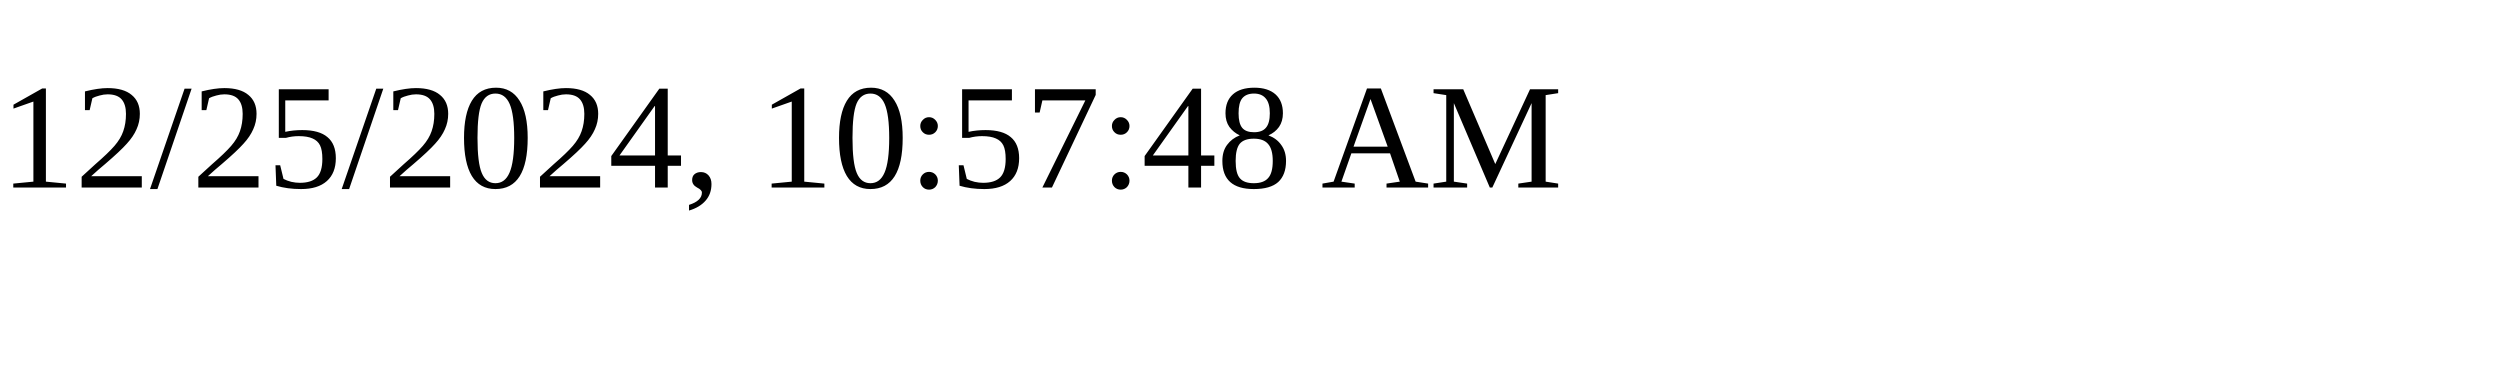
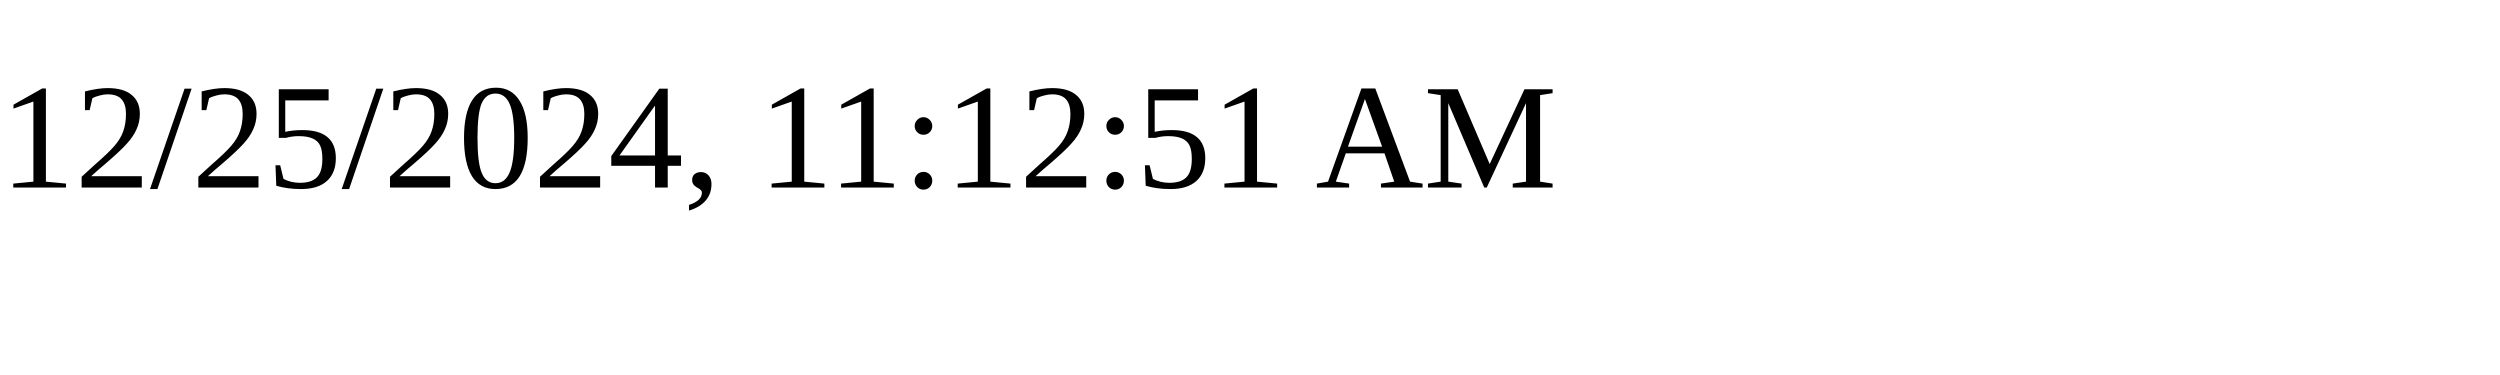
<svg xmlns="http://www.w3.org/2000/svg" height="30" width="200">
-   <text x="0" y="15">12/25/2024, 10:57:48 AM</text>
+   <text x="0" y="15">12/25/2024, 11:12:51 AM</text>
</svg>
